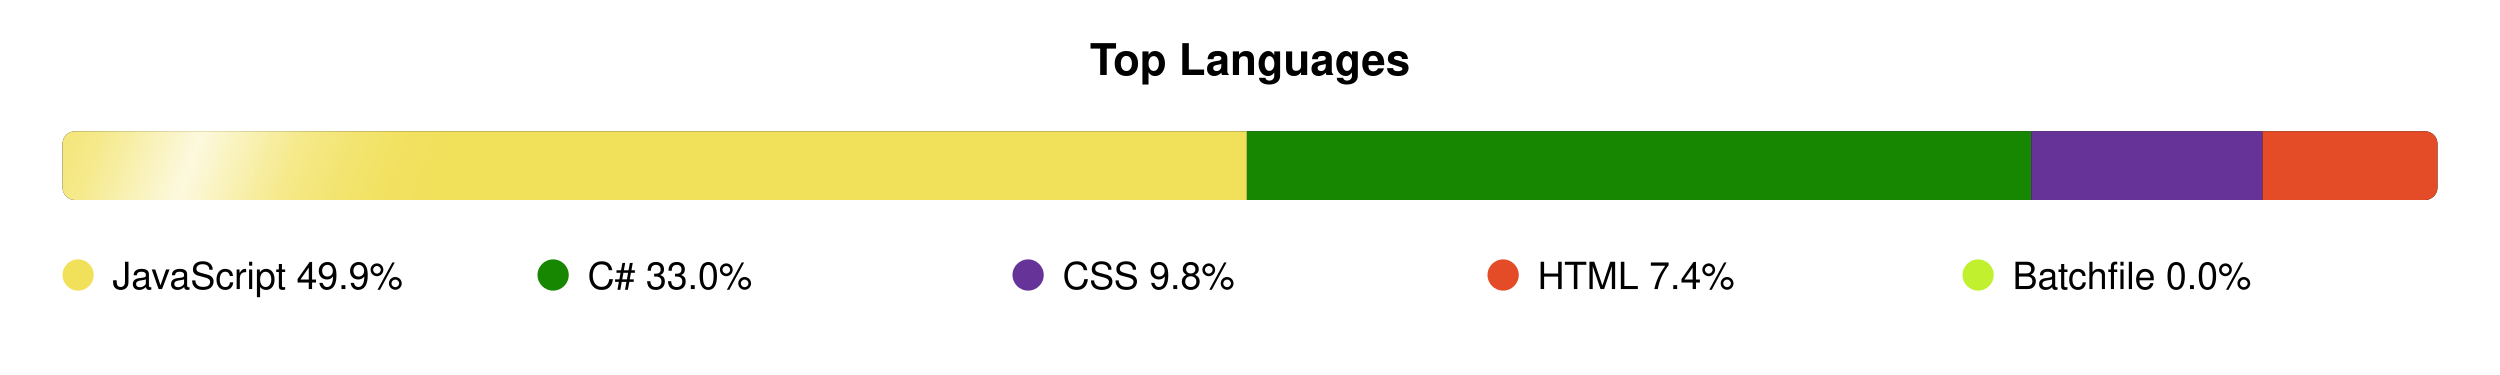
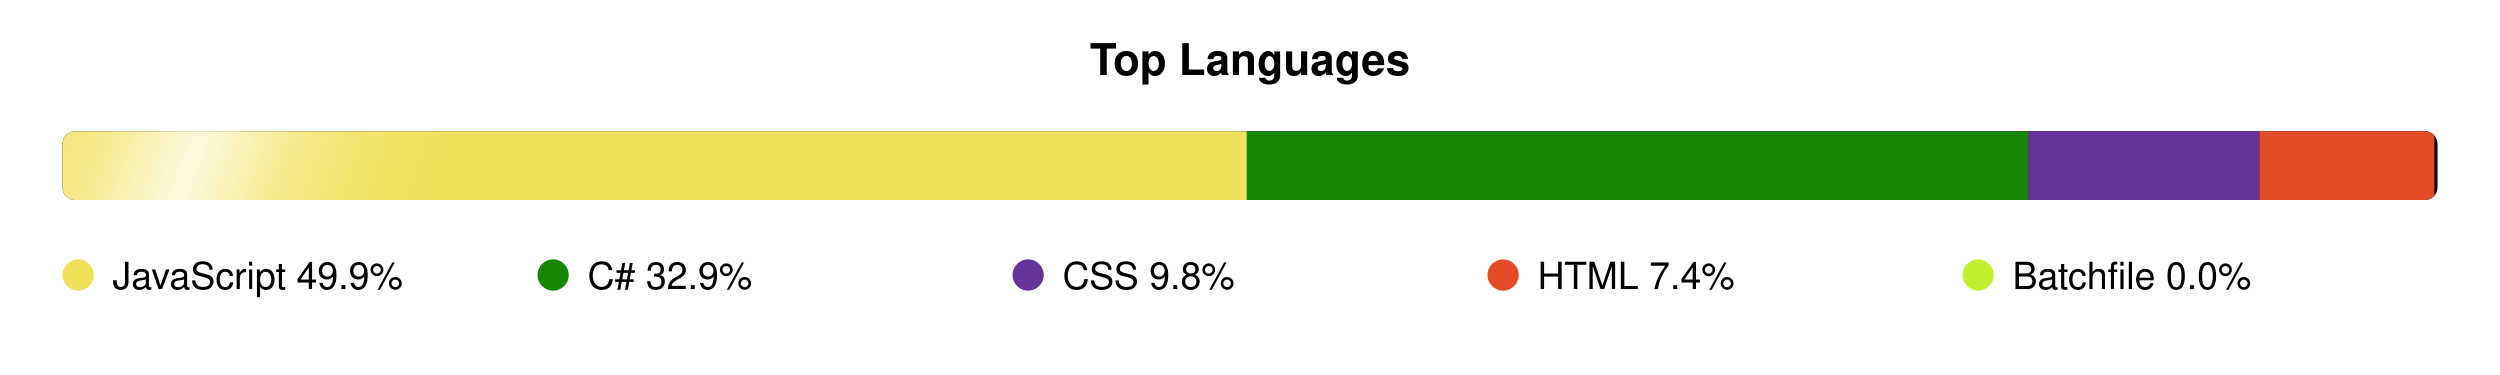
<svg xmlns="http://www.w3.org/2000/svg" width="800" height="120" viewBox="0 0 800 120">
  <defs>
    <clipPath id="bar-shape">
      <rect x="20" y="42" width="760" height="22" rx="4" />
    </clipPath>
    <linearGradient id="shimmer-grad" x1="0" y1="0" x2="1" y2="0">
      <stop offset="0%" stop-color="white" stop-opacity="0" />
      <stop offset="10%" stop-color="white" stop-opacity="0.05" />
      <stop offset="20%" stop-color="white" stop-opacity="0.15" />
      <stop offset="30%" stop-color="white" stop-opacity="0.3" />
      <stop offset="40%" stop-color="white" stop-opacity="0.55" />
      <stop offset="50%" stop-color="white" stop-opacity="0.8" />
      <stop offset="60%" stop-color="white" stop-opacity="0.55" />
      <stop offset="70%" stop-color="white" stop-opacity="0.3" />
      <stop offset="80%" stop-color="white" stop-opacity="0.15" />
      <stop offset="90%" stop-color="white" stop-opacity="0.05" />
      <stop offset="100%" stop-color="white" stop-opacity="0" />
    </linearGradient>
    <clipPath id="shimmer-clip">
      <rect x="20" y="42" width="760" height="22" rx="4" />
    </clipPath>
  </defs>
  <style>
    @media (prefers-color-scheme: dark) {
      .ttl { fill: #e6edf3; }
      .trk { fill: #21262d; }
      .leg { fill: #b1bac4; }
    }
    @media (prefers-color-scheme: light) {
      .ttl { fill: #1f2328; }
      .trk { fill: #eaeef2; }
      .leg { fill: #424a53; }
    }
    .ttl { font-family: -apple-system,BlinkMacSystemFont,'Segoe UI',Helvetica,Arial,sans-serif; font-size: 14px; font-weight: 600; }
    .leg { font-family: -apple-system,BlinkMacSystemFont,'Segoe UI',Helvetica,Arial,sans-serif; font-size: 12px; font-weight: 500; }
  </style>
  <text class="ttl" x="400" y="24" text-anchor="middle">Top Languages</text>
  <rect class="trk" x="20" y="42" width="760" height="22" rx="4" />
  <g clip-path="url(#bar-shape)">
    <rect x="20" y="42" width="379" height="22" fill="#f1e05a" />
-     <rect x="399" y="42" width="251" height="22" fill="#178600" />
-     <rect x="650" y="42" width="74" height="22" fill="#663399" />
-     <rect x="724" y="42" width="56" height="22" fill="#e34c26" />
+     <rect x="399" y="42" width="250" height="22" fill="#178600" />
+     <rect x="649" y="42" width="74" height="22" fill="#663399" />
+     <rect x="723" y="42" width="56" height="22" fill="#e34c26" />
  </g>
  <g clip-path="url(#shimmer-clip)">
    <g transform="skewX(-20)">
      <rect x="0" y="38" width="160" height="30" fill="url(#shimmer-grad)">
        <animateTransform attributeName="transform" type="translate" values="-180 0; -180 0; 960 0" keyTimes="0; 0.72; 1" calcMode="spline" keySplines="0 0 1 1; 0.3 0 0.7 1" dur="8s" repeatCount="indefinite" />
      </rect>
    </g>
  </g>
  <circle cx="25" cy="88" r="5" fill="#f1e05a">
    <animate attributeName="r" values="5;6.5;5" dur="2.5s" begin="0.0s" repeatCount="indefinite" calcMode="spline" keyTimes="0;0.5;1" keySplines="0.4 0 0.6 1;0.4 0 0.6 1" />
  </circle>
  <text x="36" y="92.5" class="leg">JavaScript 49.9%</text>
  <circle cx="177" cy="88" r="5" fill="#178600">
    <animate attributeName="r" values="5;6.5;5" dur="2.5s" begin="0.4s" repeatCount="indefinite" calcMode="spline" keyTimes="0;0.5;1" keySplines="0.4 0 0.6 1;0.4 0 0.6 1" />
  </circle>
-   <text x="188" y="92.5" class="leg">C# 33.0%</text>
+   <text x="188" y="92.5" class="leg">C# 32.9%</text>
  <circle cx="329" cy="88" r="5" fill="#663399">
    <animate attributeName="r" values="5;6.5;5" dur="2.5s" begin="0.8s" repeatCount="indefinite" calcMode="spline" keyTimes="0;0.5;1" keySplines="0.4 0 0.6 1;0.4 0 0.6 1" />
  </circle>
  <text x="340" y="92.5" class="leg">CSS 9.8%</text>
  <circle cx="481" cy="88" r="5" fill="#e34c26">
    <animate attributeName="r" values="5;6.5;5" dur="2.5s" begin="1.2s" repeatCount="indefinite" calcMode="spline" keyTimes="0;0.5;1" keySplines="0.4 0 0.6 1;0.4 0 0.6 1" />
  </circle>
  <text x="492" y="92.5" class="leg">HTML 7.4%</text>
  <circle cx="633" cy="88" r="5" fill="#C1F12E">
    <animate attributeName="r" values="5;6.5;5" dur="2.5s" begin="1.6s" repeatCount="indefinite" calcMode="spline" keyTimes="0;0.5;1" keySplines="0.4 0 0.6 1;0.4 0 0.6 1" />
  </circle>
  <text x="644" y="92.5" class="leg">Batchfile 0.0%</text>
</svg>
